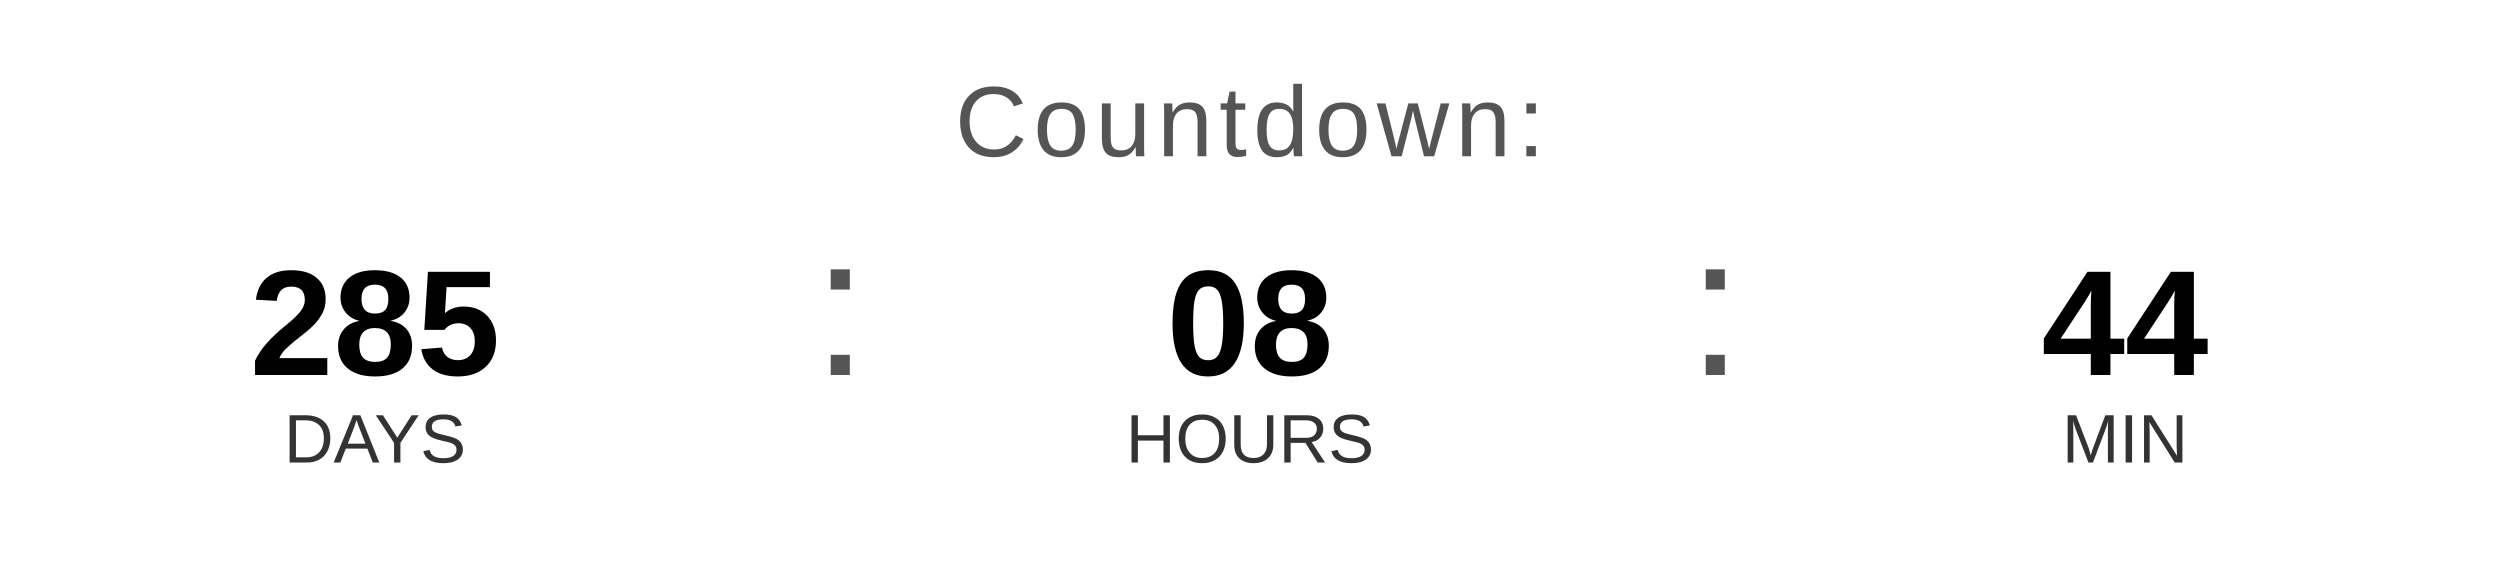
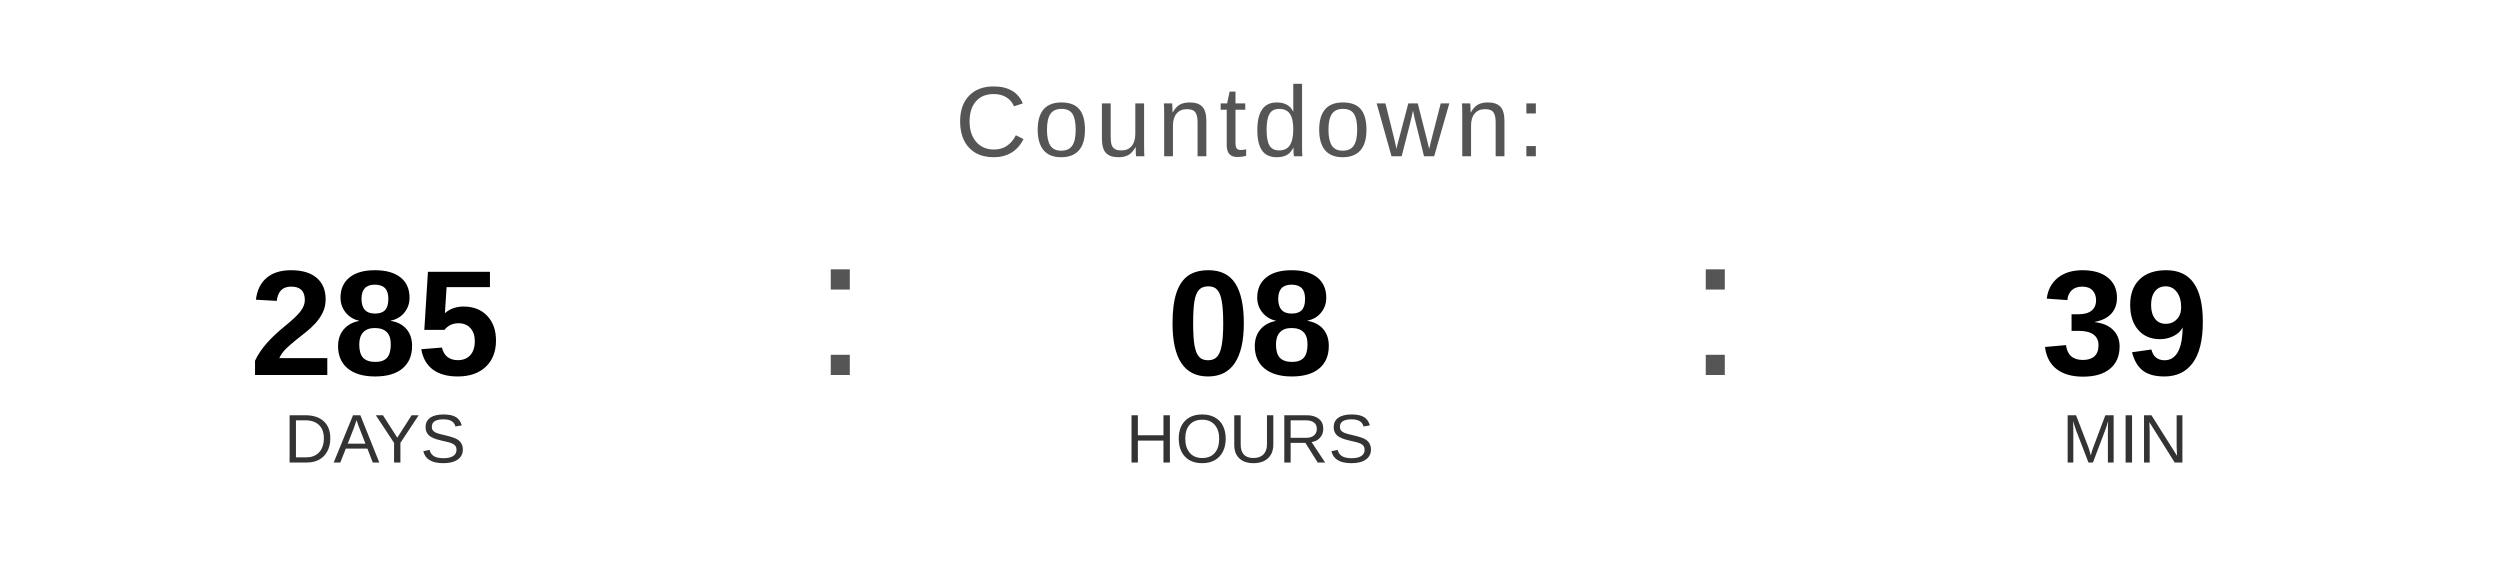
<svg xmlns="http://www.w3.org/2000/svg" width="400" height="90" viewBox="0 0 400 90">
  <text x="200" y="25" font-family="Arial, Helvetica, sans-serif" font-size="16" fill="#555555" text-anchor="middle" letter-spacing="1">
    Countdown:
  </text>
  <text x="60" y="60" font-family="Arial, Helvetica, sans-serif" font-size="24" font-weight="bold" fill="#000000" text-anchor="middle">285</text>
  <text x="60" y="74" font-family="Arial, Helvetica, sans-serif" font-size="11" fill="#333333" text-anchor="middle">DAYS</text>
  <text x="130" y="60" font-family="Arial, sans-serif" font-size="32" fill="#555555">:</text>
  <text x="200" y="60" font-family="Arial, Helvetica, sans-serif" font-size="24" font-weight="bold" fill="#000000" text-anchor="middle">08</text>
  <text x="200" y="74" font-family="Arial, Helvetica, sans-serif" font-size="11" fill="#333333" text-anchor="middle">HOURS</text>
  <text x="270" y="60" font-family="Arial, sans-serif" font-size="32" fill="#555555">:</text>
-   <text x="340" y="60" font-family="Arial, Helvetica, sans-serif" font-size="24" font-weight="bold" fill="#000000" text-anchor="middle">44</text>
+   <text x="340" y="60" font-family="Arial, Helvetica, sans-serif" font-size="24" font-weight="bold" fill="#000000" text-anchor="middle">39</text>
  <text x="340" y="74" font-family="Arial, Helvetica, sans-serif" font-size="11" fill="#333333" text-anchor="middle">MIN</text>
</svg>
